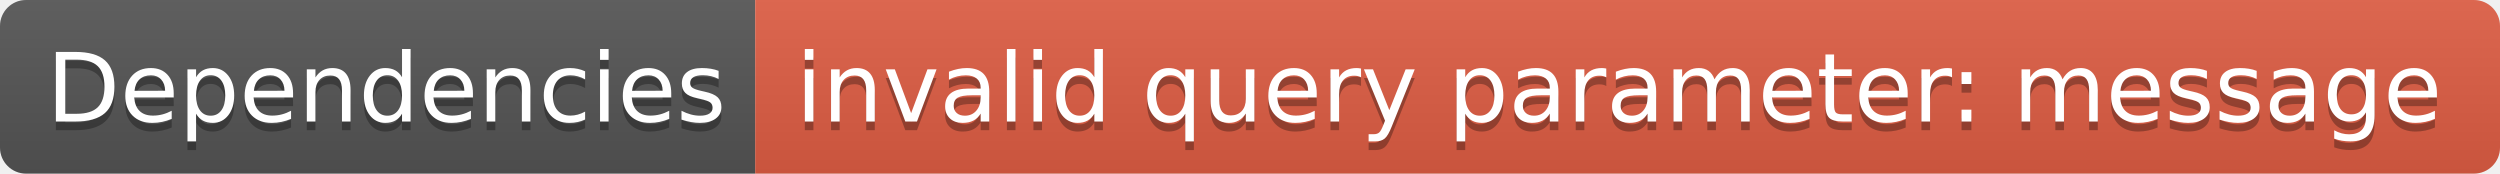
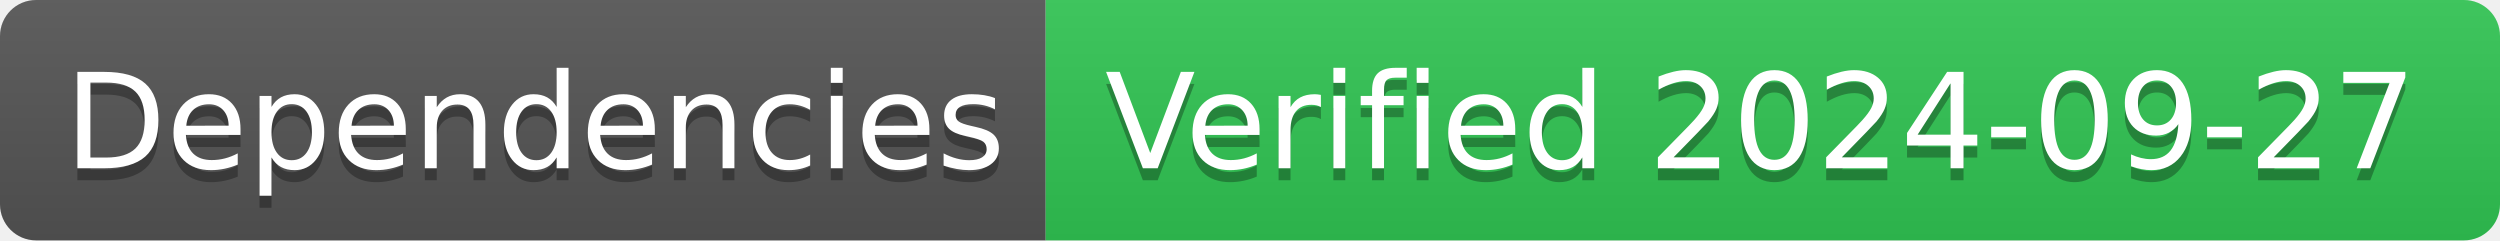
- <svg xmlns="http://www.w3.org/2000/svg" width="288" height="20" role="img" aria-label="Dependencies: invalid query parameter: message">
+ <svg xmlns="http://www.w3.org/2000/svg" width="208" height="20" role="img" aria-label="Dependencies: Verified 2024-09-27">
  <linearGradient id="s" x2="0" y2="100%">
    <stop offset="0" stop-color="#bbb" stop-opacity=".1" />
    <stop offset="1" stop-opacity=".1" />
  </linearGradient>
  <clipPath id="r">
-     <rect width="288" height="20" rx="3" fill="#fff" />
+     <rect width="208" height="20" rx="3" fill="#fff" />
  </clipPath>
  <g clip-path="url(#r)">
    <rect width="87" height="20" fill="#555" />
-     <rect x="87" width="201" height="20" fill="#e05d44" />
-     <rect width="288" height="20" fill="url(#s)" />
+     <rect x="87" width="121" height="20" fill="#31c653" />
+     <rect width="208" height="20" fill="url(#s)" />
  </g>
  <g fill="#fff" text-anchor="middle" font-family="Verdana,Geneva,DejaVu Sans,sans-serif" text-rendering="geometricPrecision" font-size="110">
    <text aria-hidden="true" x="445" y="150" fill="#010101" fill-opacity=".3" transform="scale(.1)" textLength="770">Dependencies</text>
    <text x="445" y="140" transform="scale(.1)" fill="#fff" textLength="770">Dependencies</text>
-     <text aria-hidden="true" x="1865" y="150" fill="#010101" fill-opacity=".3" transform="scale(.1)" textLength="1910">invalid query parameter: message</text>
-     <text x="1865" y="140" transform="scale(.1)" fill="#fff" textLength="1910">invalid query parameter: message</text>
+     <text aria-hidden="true" x="1465" y="150" fill="#010101" fill-opacity=".3" transform="scale(.1)" textLength="1110">Verified 2024-09-27</text>
+     <text x="1465" y="140" transform="scale(.1)" fill="#fff" textLength="1110">Verified 2024-09-27</text>
  </g>
</svg>
